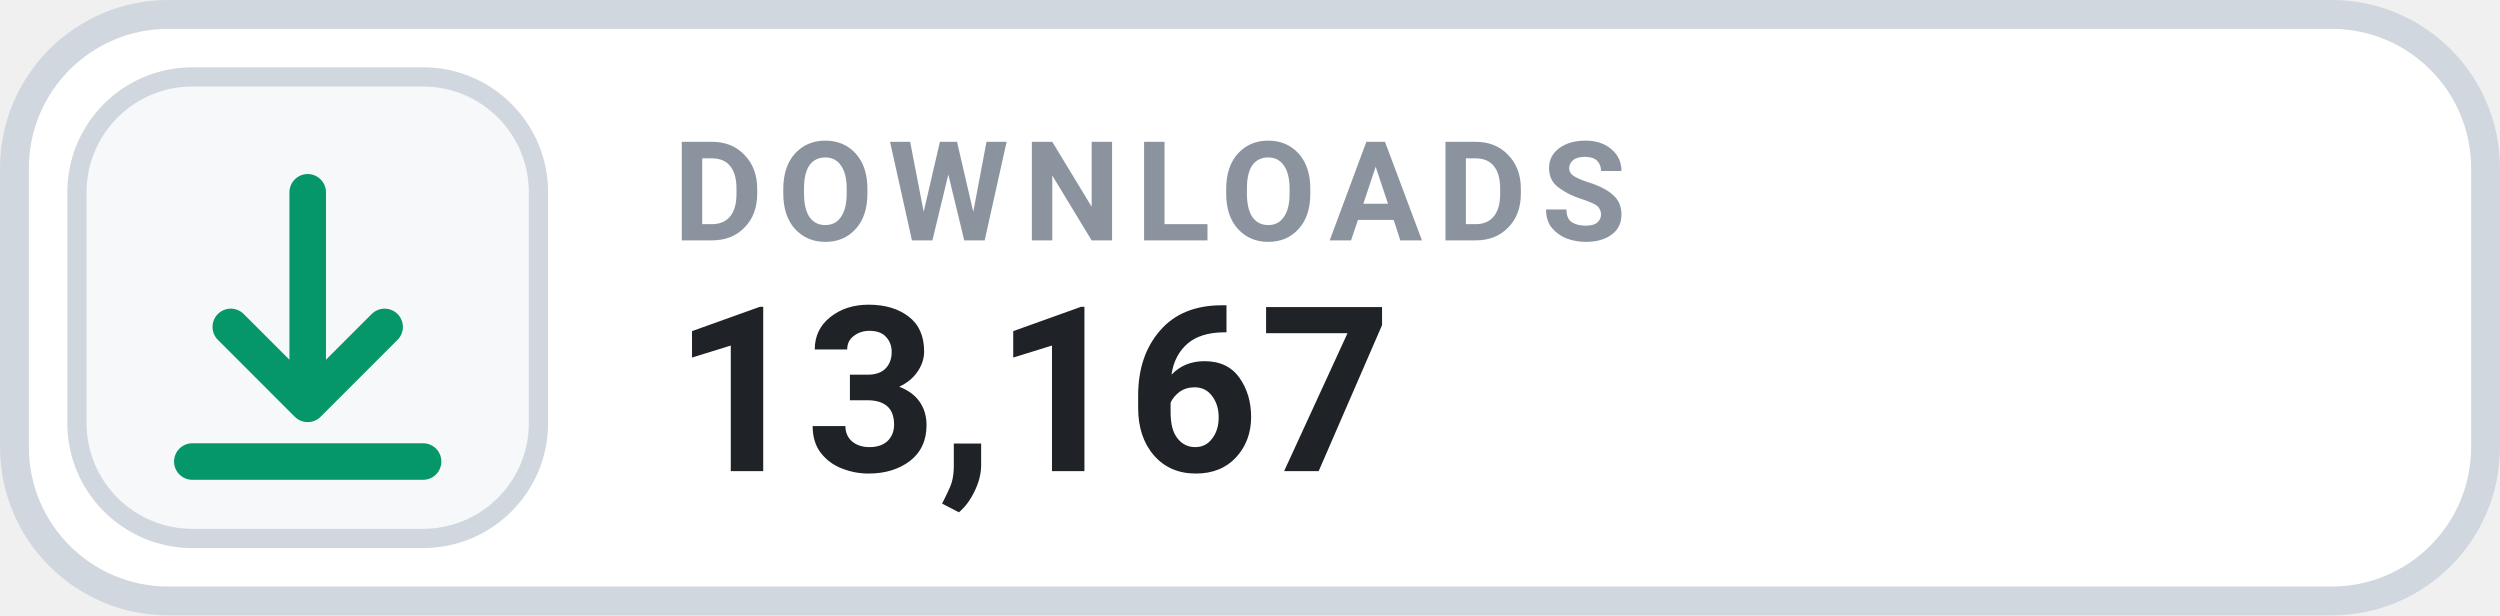
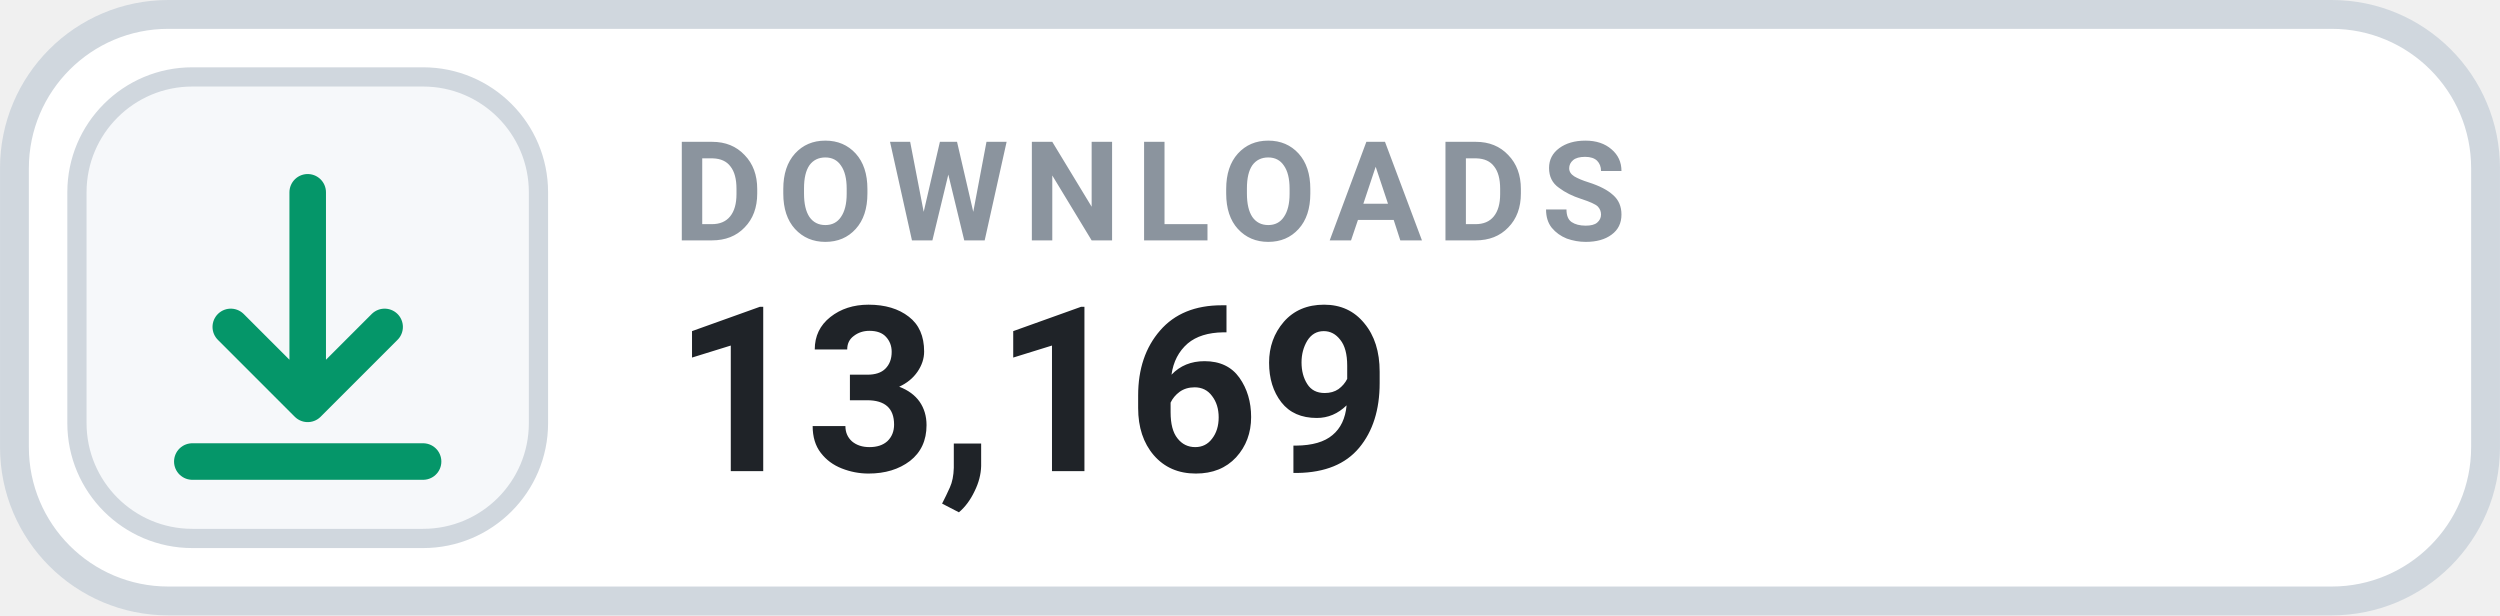
- <svg xmlns="http://www.w3.org/2000/svg" width="126" height="31.015" viewBox="0 0 130 32" role="img" aria-label="DOWNLOADS 13,167">
+ <svg xmlns="http://www.w3.org/2000/svg" width="126" height="31.015" viewBox="0 0 130 32" role="img" aria-label="DOWNLOADS 13,169">
  <rect x=".75" y=".75" width="128.5" height="30.5" rx="8" fill="#FFFFFF" stroke="#D0D7DE" stroke-width="1.5" />
  <rect x="4" y="4" width="24" height="24" rx="6" fill="#F6F8FA" stroke="#D0D7DE" stroke-width="1" />
  <g transform="translate(16 16)" style="color:#059669;">
    <path d="M0 -6 v11 m0 0 l4 -4 m-4 4 l-4 -4 M-6 8 h12" fill="none" stroke="currentColor" stroke-width="1.9" stroke-linecap="round" stroke-linejoin="round" />
  </g>
  <text x="35" y="12.5" fill="#8B949E" font-family="-apple-system,BlinkMacSystemFont,'Segoe UI',Roboto,Helvetica,Arial,sans-serif" font-size="7.2" font-weight="700" letter-spacing=".75">DOWNLOADS</text>
-   <text x="35" y="24.5" fill="#1F2328" font-family="-apple-system,BlinkMacSystemFont,'Segoe UI',Roboto,Helvetica,Arial,sans-serif" font-size="12" font-weight="700">13,167</text>
+   <text x="35" y="24.5" fill="#1F2328" font-family="-apple-system,BlinkMacSystemFont,'Segoe UI',Roboto,Helvetica,Arial,sans-serif" font-size="12" font-weight="700">13,169</text>
</svg>
